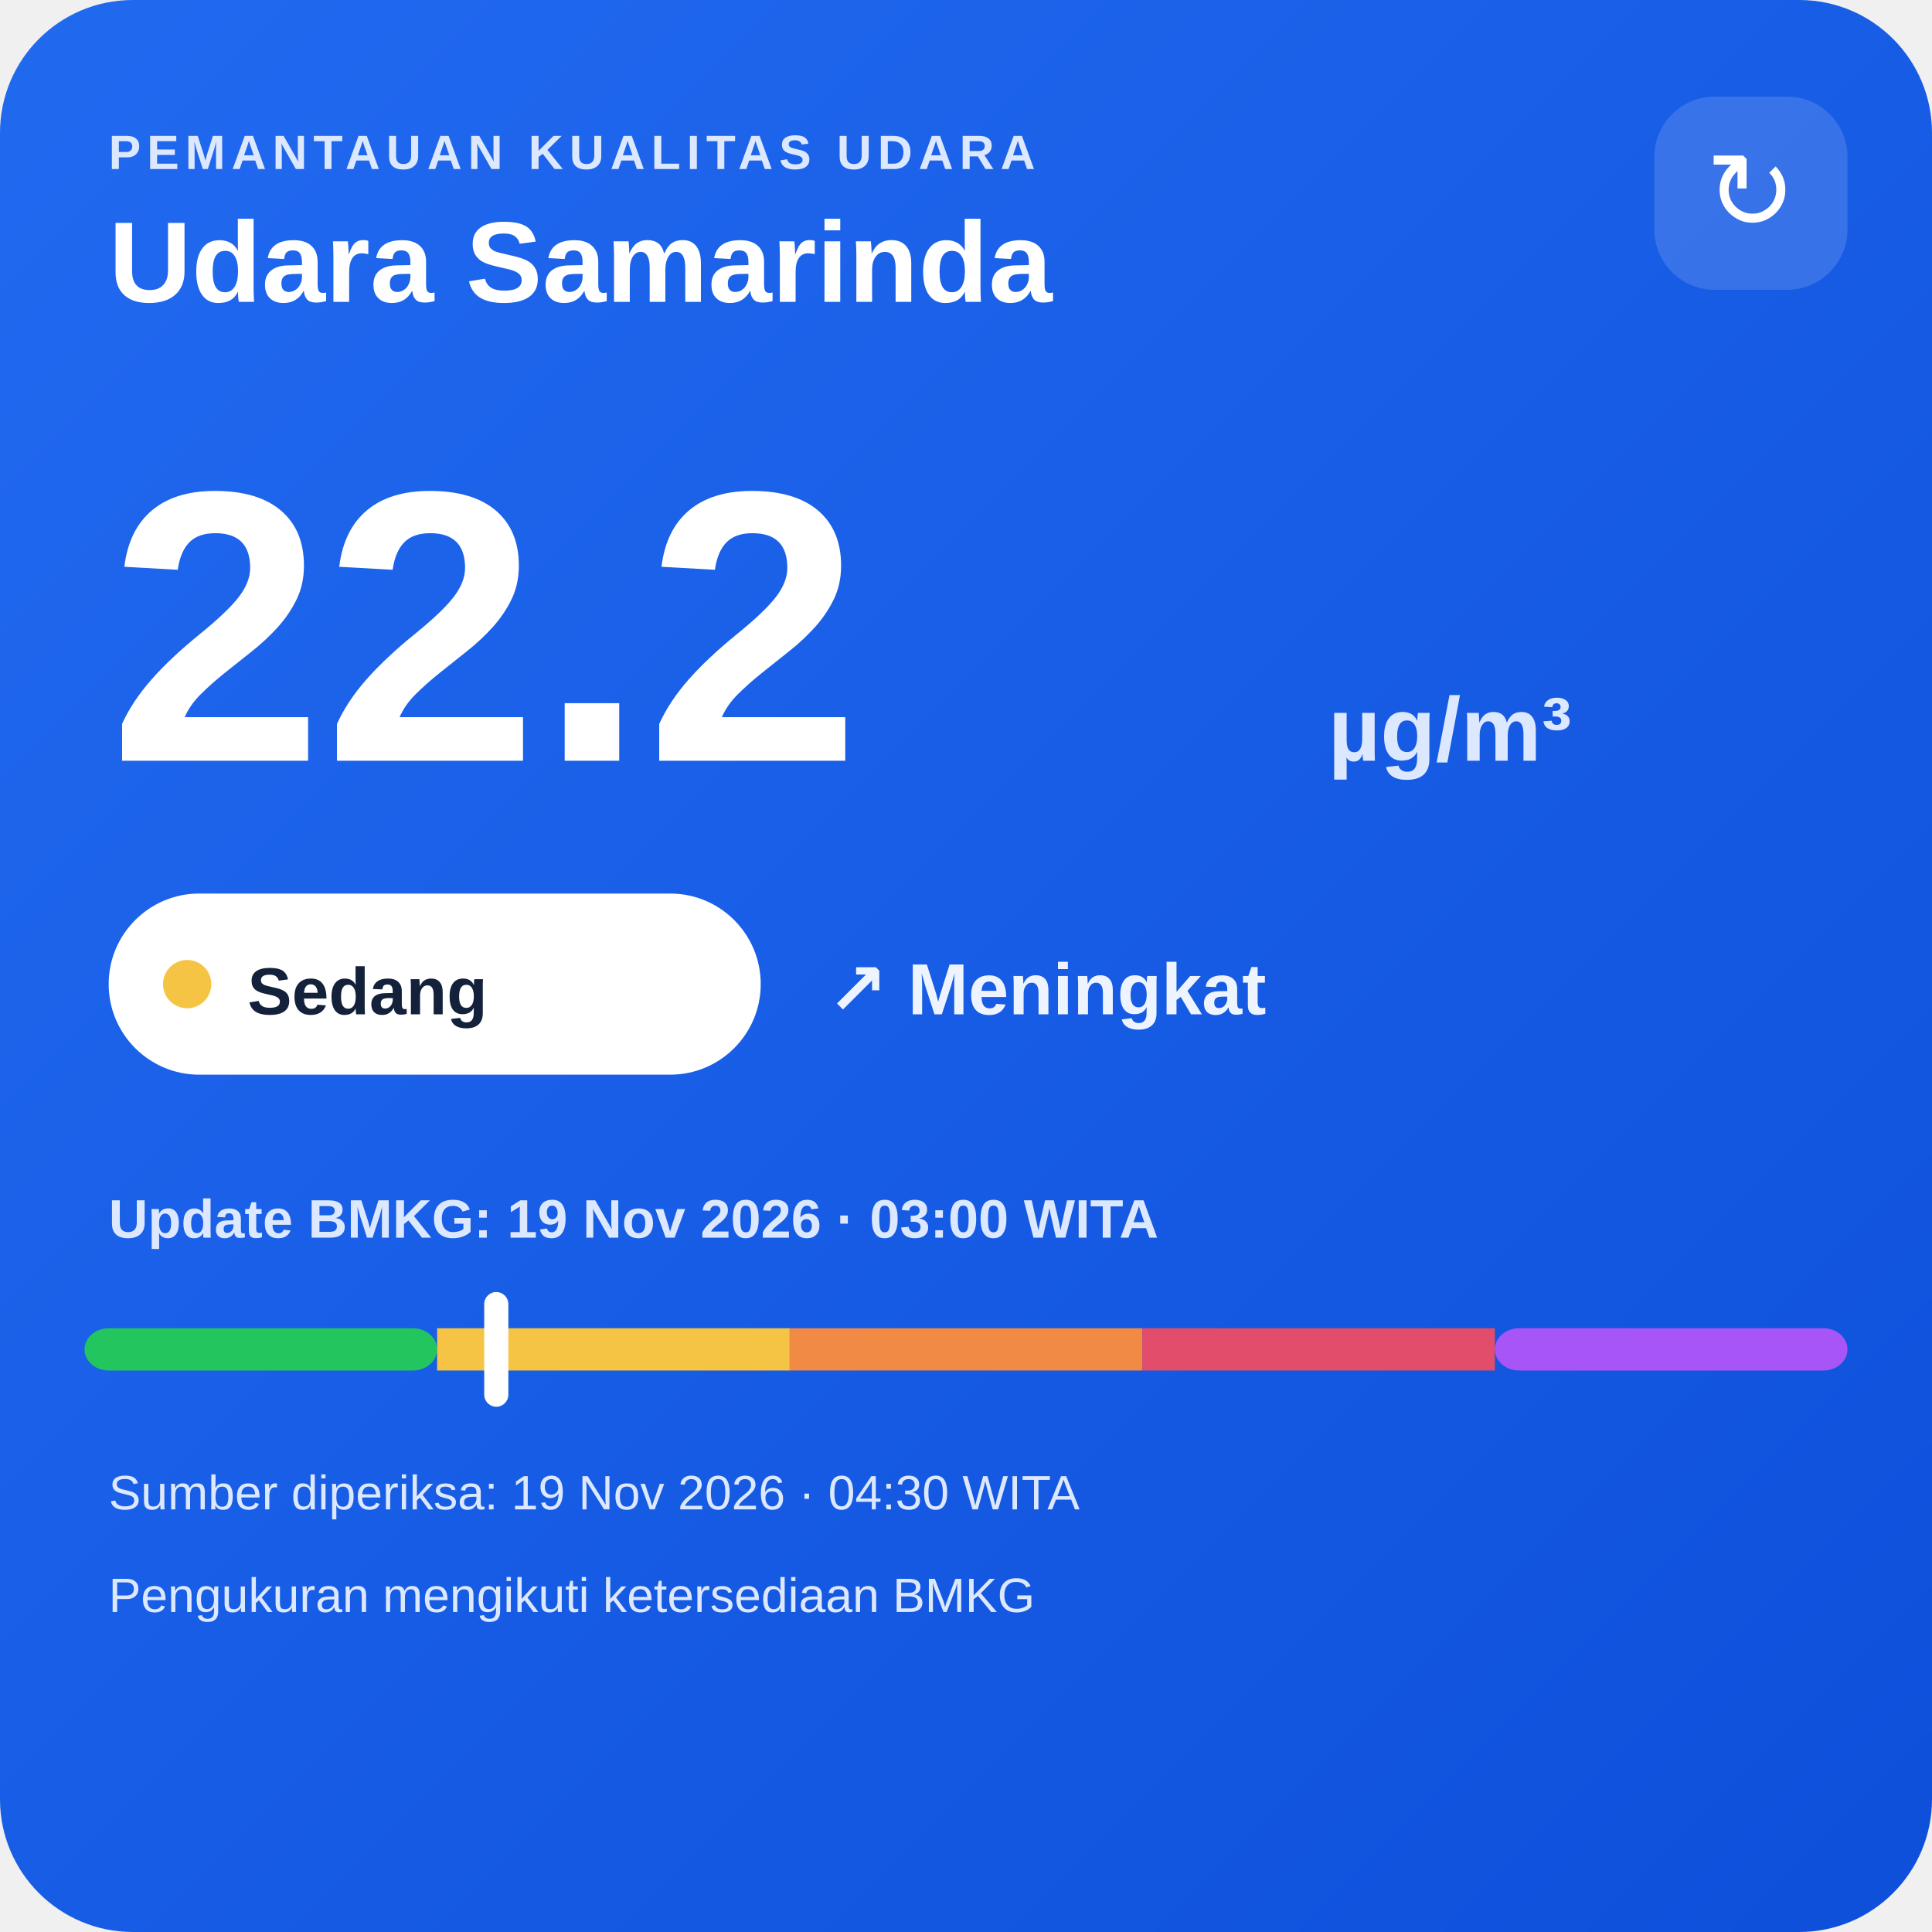
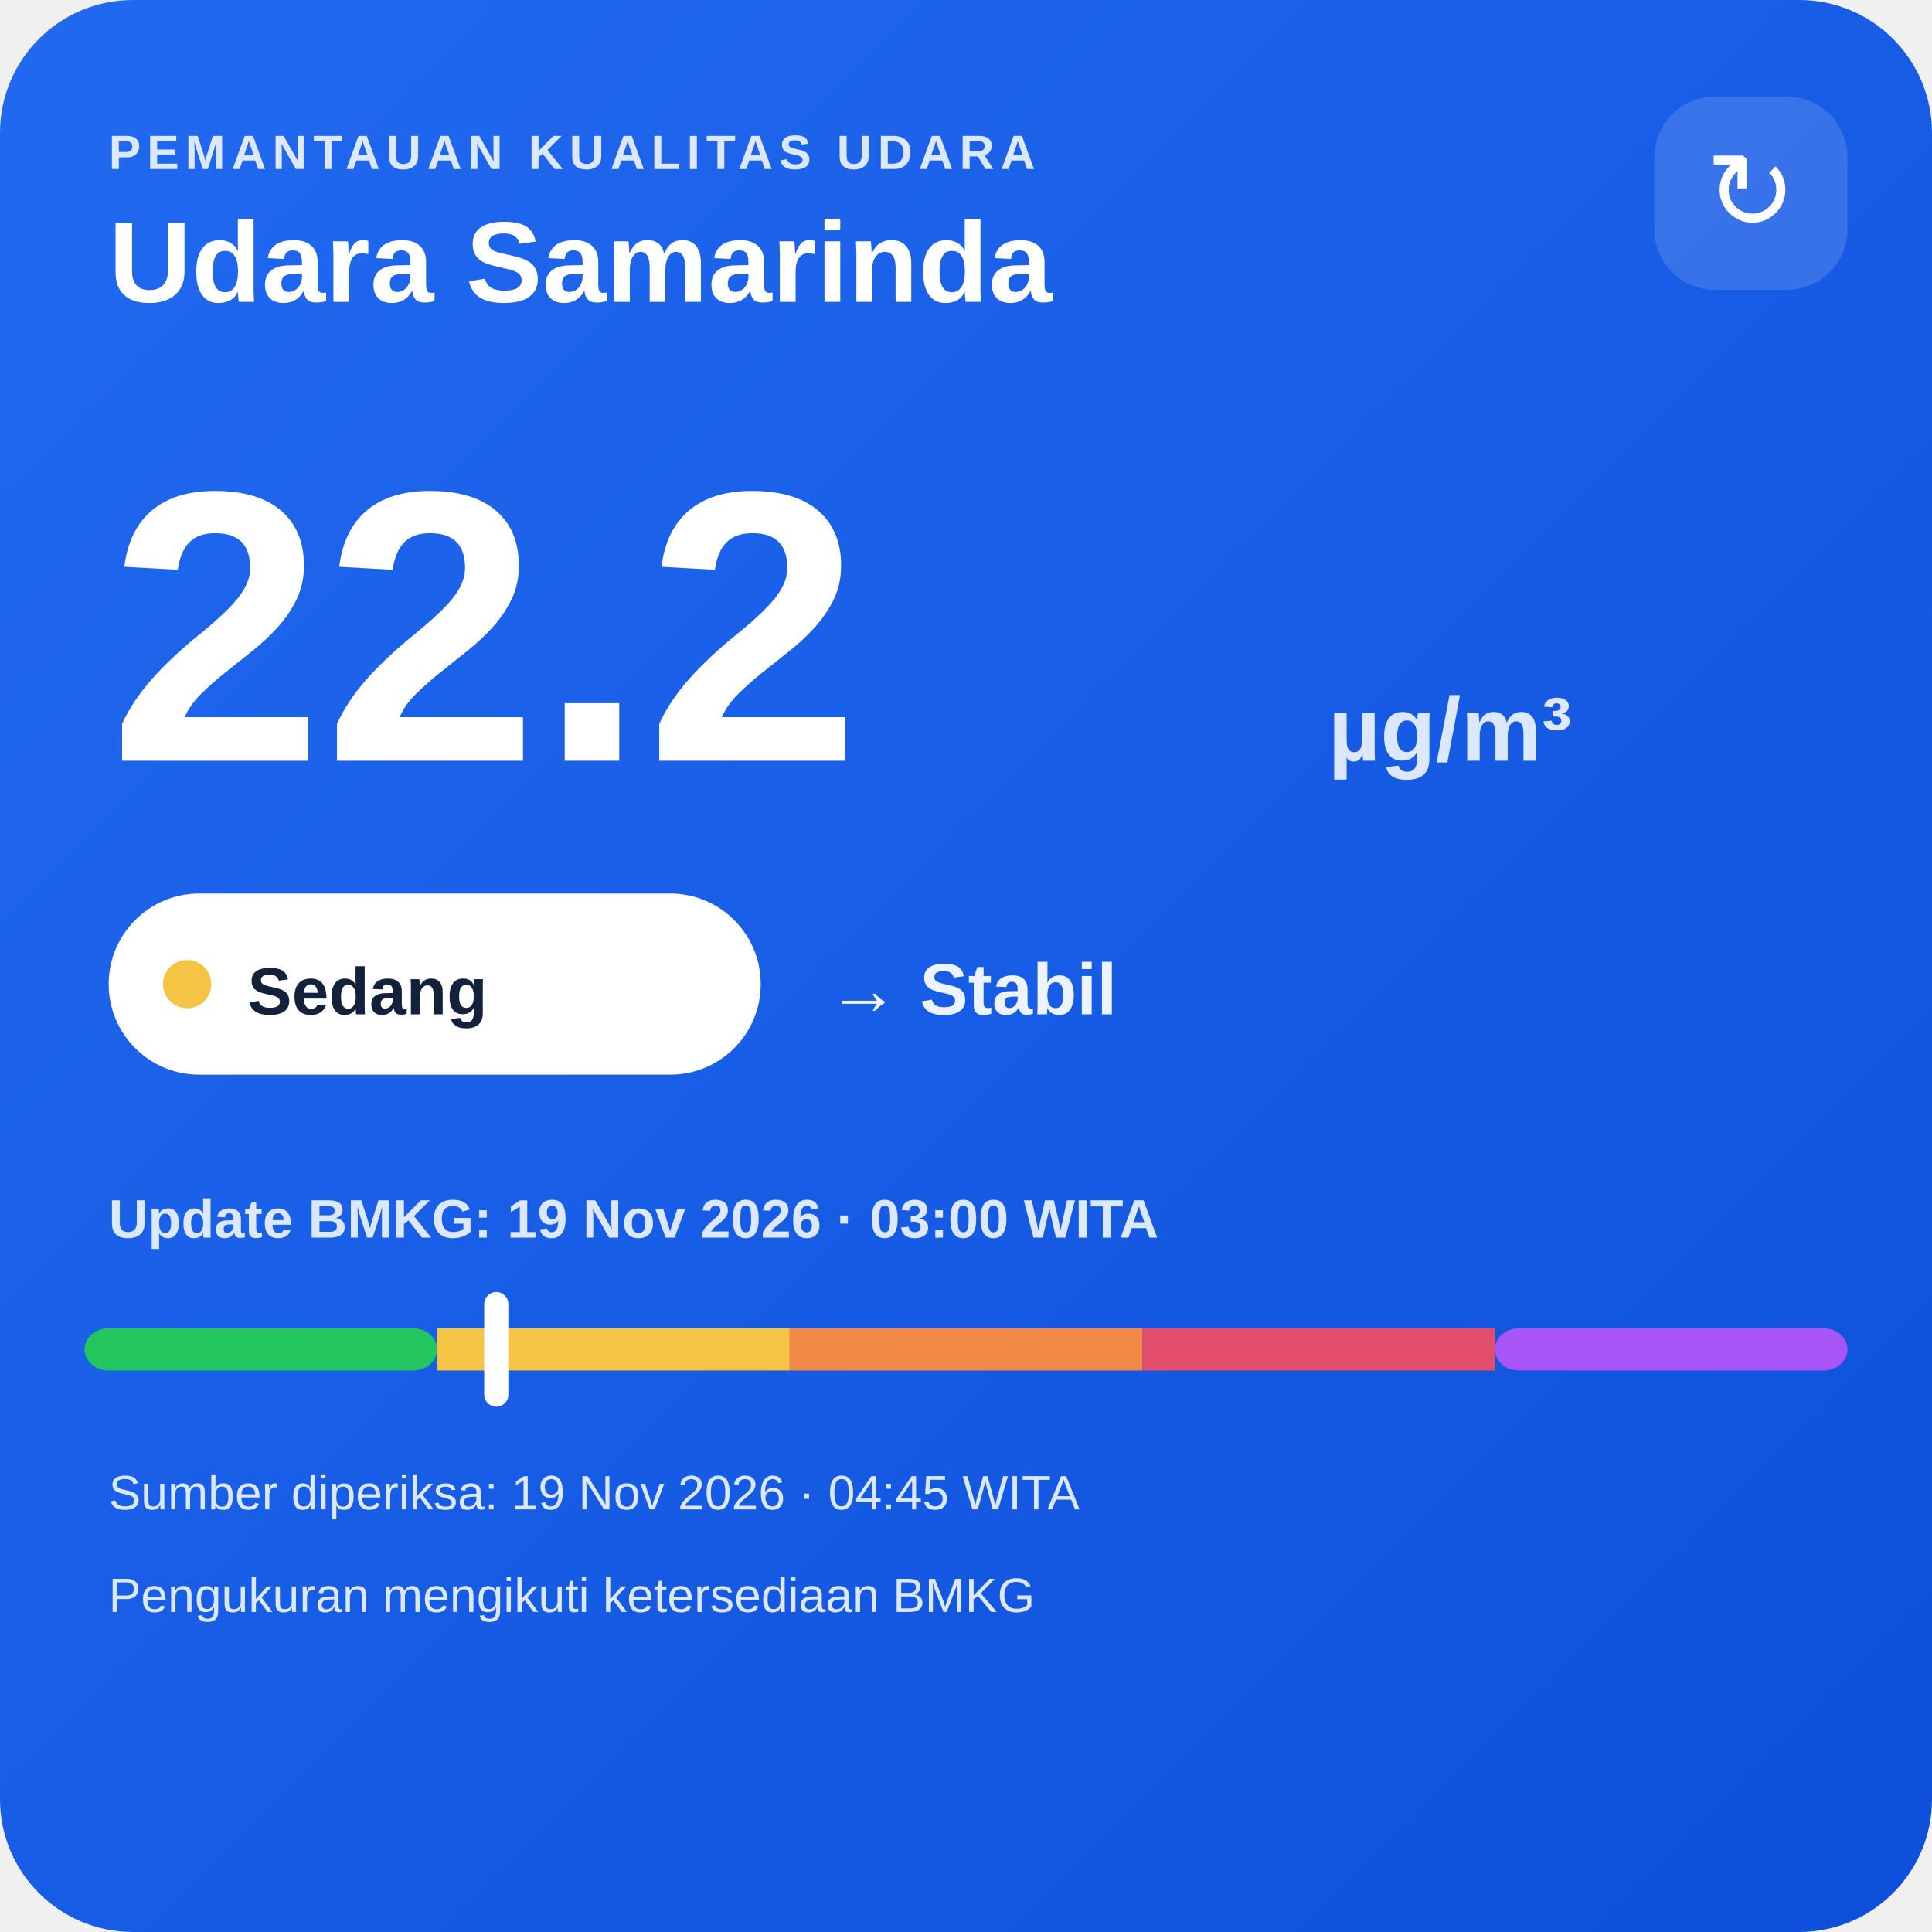
<svg xmlns="http://www.w3.org/2000/svg" width="320" height="320" viewBox="0 0 320 320">
  <defs>
    <linearGradient id="bg" x1="0" y1="0" x2="1" y2="1">
      <stop offset="0" stop-color="#216af0" />
      <stop offset="1" stop-color="#0e4fda" />
    </linearGradient>
  </defs>
  <rect width="320" height="320" rx="22" fill="url(#bg)" />
  <text x="18" y="28" fill="#dce8ff" font-family="Arial,sans-serif" font-size="8" font-weight="700" letter-spacing="1">PEMANTAUAN KUALITAS UDARA</text>
  <text x="18" y="50" fill="#ffffff" font-family="Arial,sans-serif" font-size="19" font-weight="700">Udara Samarinda</text>
  <rect x="274" y="16" width="32" height="32" rx="10" fill="#ffffff" fill-opacity=".14" />
  <text x="290" y="38" text-anchor="middle" fill="#ffffff" font-family="Arial,sans-serif" font-size="18">↻</text>
  <text x="18" y="126" fill="#ffffff" font-family="Arial,sans-serif" font-size="64" font-weight="800">22.2</text>
  <text x="220" y="126" fill="#dce8ff" font-family="Arial,sans-serif" font-size="15" font-weight="700">µg/m³</text>
  <rect x="18" y="148" width="108" height="30" rx="15" fill="#ffffff" />
  <circle cx="31" cy="163" r="4" fill="#f6c445" />
  <text x="41" y="168" fill="#13213a" font-family="Arial,sans-serif" font-size="11" font-weight="700">Sedang</text>
-   <text x="137" y="168" fill="#eef4ff" font-family="Arial,sans-serif" font-size="12" font-weight="700">↗ Meningkat</text>
+   <text x="137" y="168" fill="#eef4ff" font-family="Arial,sans-serif" font-size="12" font-weight="700">→ Stabil</text>
  <text x="18" y="205" fill="#dce8ff" font-family="Arial,sans-serif" font-size="9" font-weight="700">Update BMKG: 19 Nov 2026 · 03:00 WITA</text>
  <rect x="14" y="220" width="58.4" height="7" rx="4" fill="#22c55e" />
  <rect x="72.4" y="220" width="58.4" height="7" fill="#f6c445" />
  <rect x="130.8" y="220" width="58.4" height="7" fill="#f08a45" />
  <rect x="189.2" y="220" width="58.4" height="7" fill="#e24d6b" />
  <rect x="247.6" y="220" width="58.4" height="7" rx="4" fill="#a855f7" />
  <rect x="80.2" y="214" width="4" height="19" rx="2" fill="#ffffff" />
-   <text x="18" y="250" fill="#dce8ff" font-family="Arial,sans-serif" font-size="8">Sumber diperiksa: 19 Nov 2026 · 04:30 WITA</text>
+   <text x="18" y="250" fill="#dce8ff" font-family="Arial,sans-serif" font-size="8">Sumber diperiksa: 19 Nov 2026 · 04:45 WITA</text>
  <text x="18" y="267" fill="#dce8ff" font-family="Arial,sans-serif" font-size="8">Pengukuran mengikuti ketersediaan BMKG</text>
</svg>
